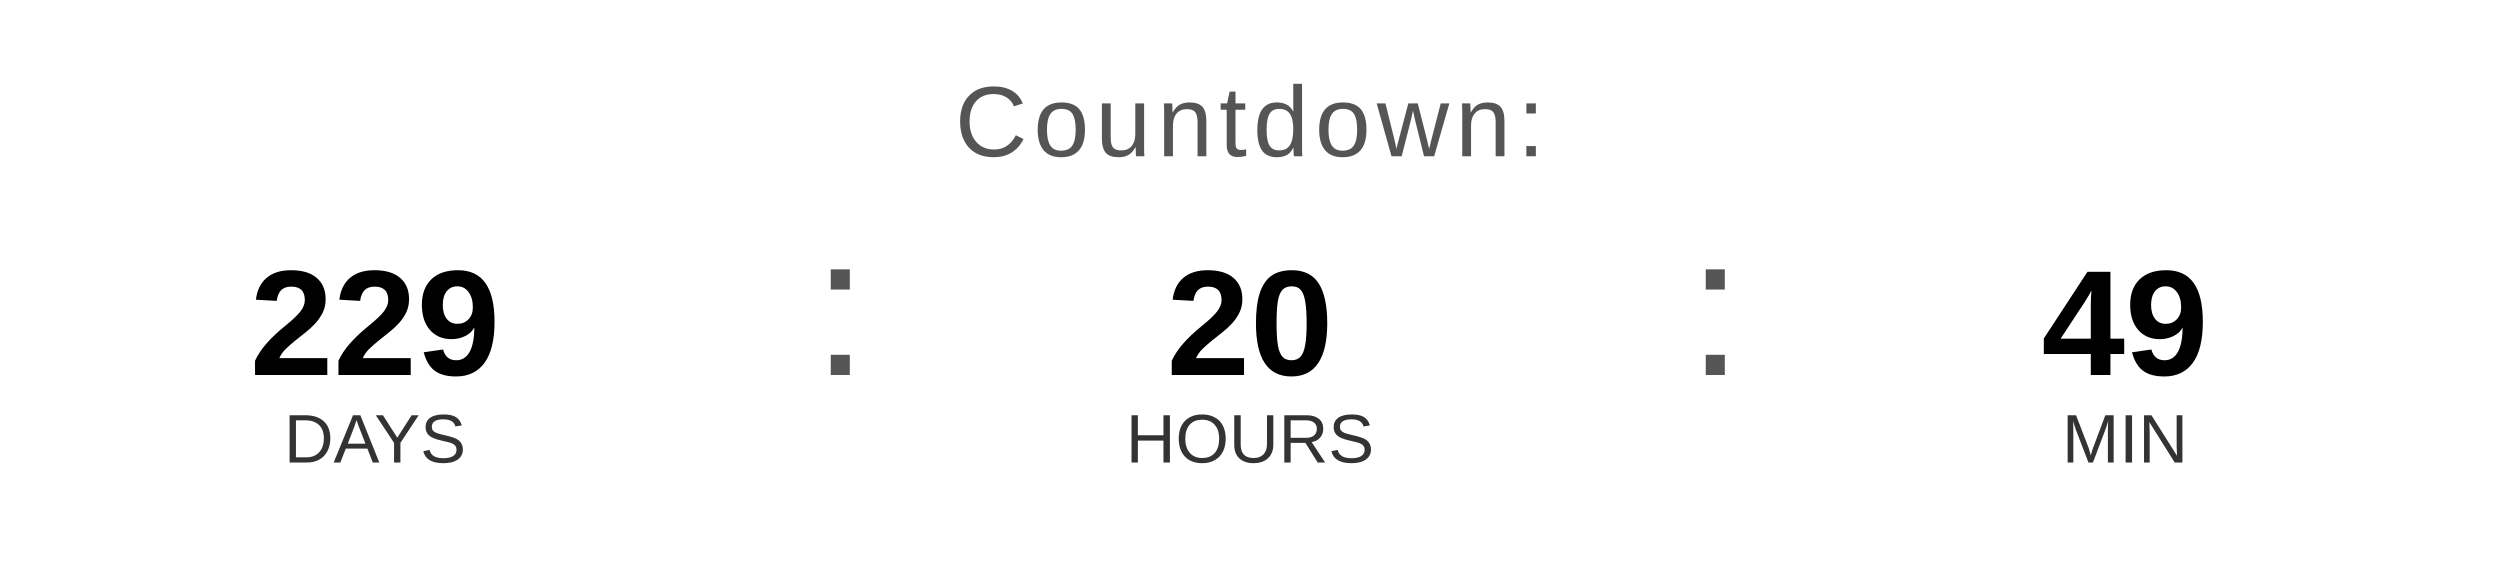
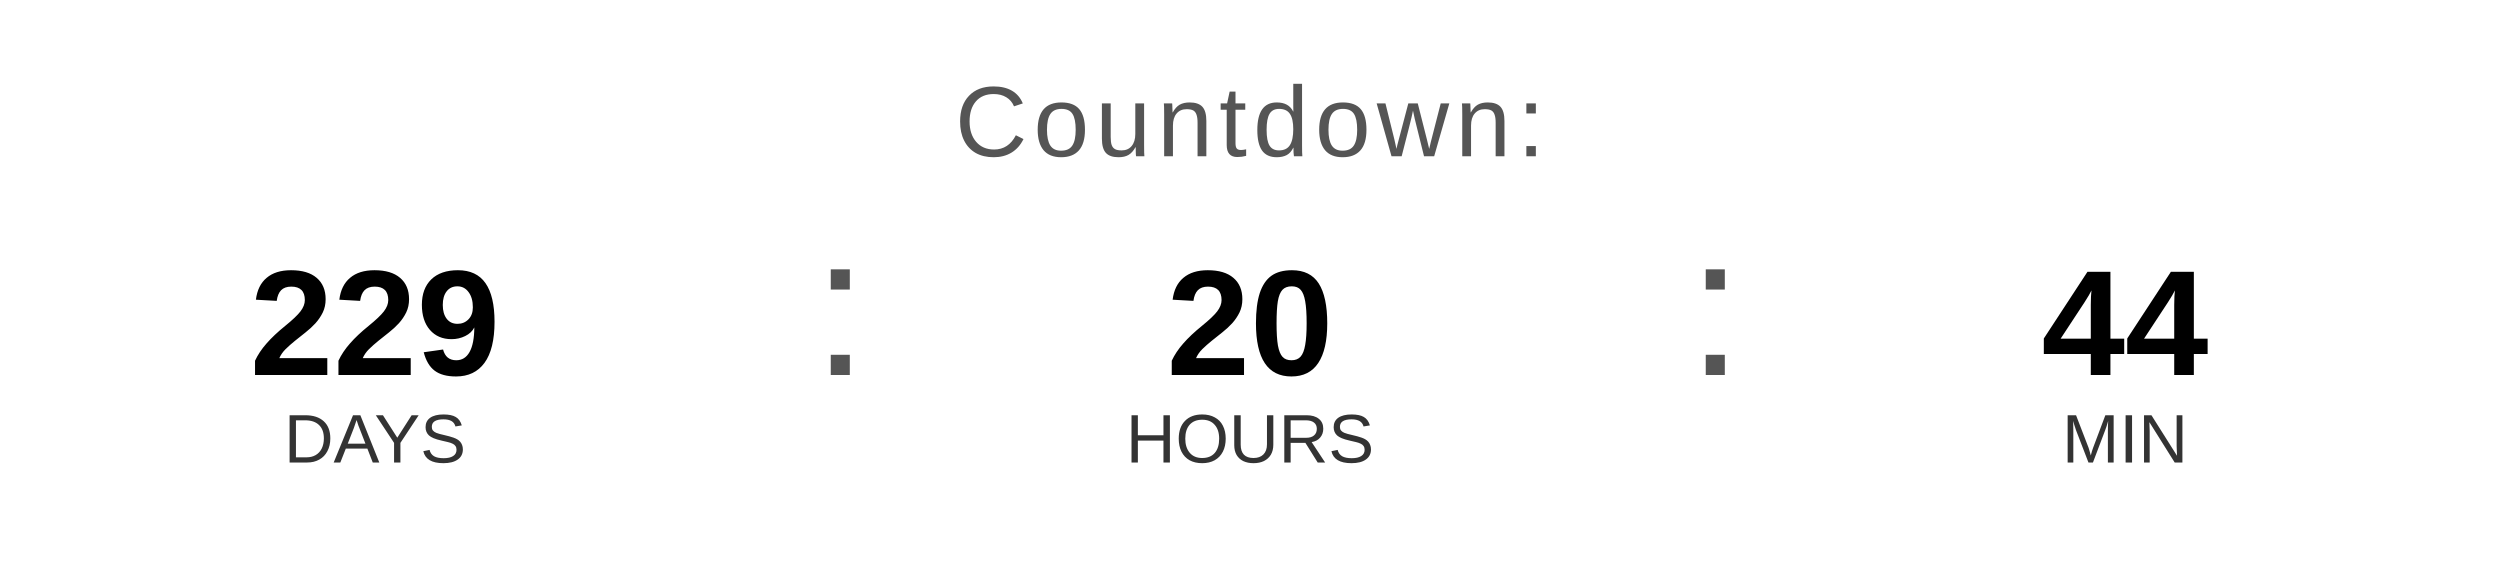
<svg xmlns="http://www.w3.org/2000/svg" width="400" height="90" viewBox="0 0 400 90">
  <text x="200" y="25" font-family="Arial, Helvetica, sans-serif" font-size="16" fill="#555555" text-anchor="middle" letter-spacing="1">
    Countdown:
  </text>
  <text x="60" y="60" font-family="Arial, Helvetica, sans-serif" font-size="24" font-weight="bold" fill="#000000" text-anchor="middle">229</text>
  <text x="60" y="74" font-family="Arial, Helvetica, sans-serif" font-size="11" fill="#333333" text-anchor="middle">DAYS</text>
  <text x="130" y="60" font-family="Arial, sans-serif" font-size="32" fill="#555555">:</text>
  <text x="200" y="60" font-family="Arial, Helvetica, sans-serif" font-size="24" font-weight="bold" fill="#000000" text-anchor="middle">20</text>
  <text x="200" y="74" font-family="Arial, Helvetica, sans-serif" font-size="11" fill="#333333" text-anchor="middle">HOURS</text>
  <text x="270" y="60" font-family="Arial, sans-serif" font-size="32" fill="#555555">:</text>
-   <text x="340" y="60" font-family="Arial, Helvetica, sans-serif" font-size="24" font-weight="bold" fill="#000000" text-anchor="middle">49</text>
+   <text x="340" y="60" font-family="Arial, Helvetica, sans-serif" font-size="24" font-weight="bold" fill="#000000" text-anchor="middle">44</text>
  <text x="340" y="74" font-family="Arial, Helvetica, sans-serif" font-size="11" fill="#333333" text-anchor="middle">MIN</text>
</svg>
